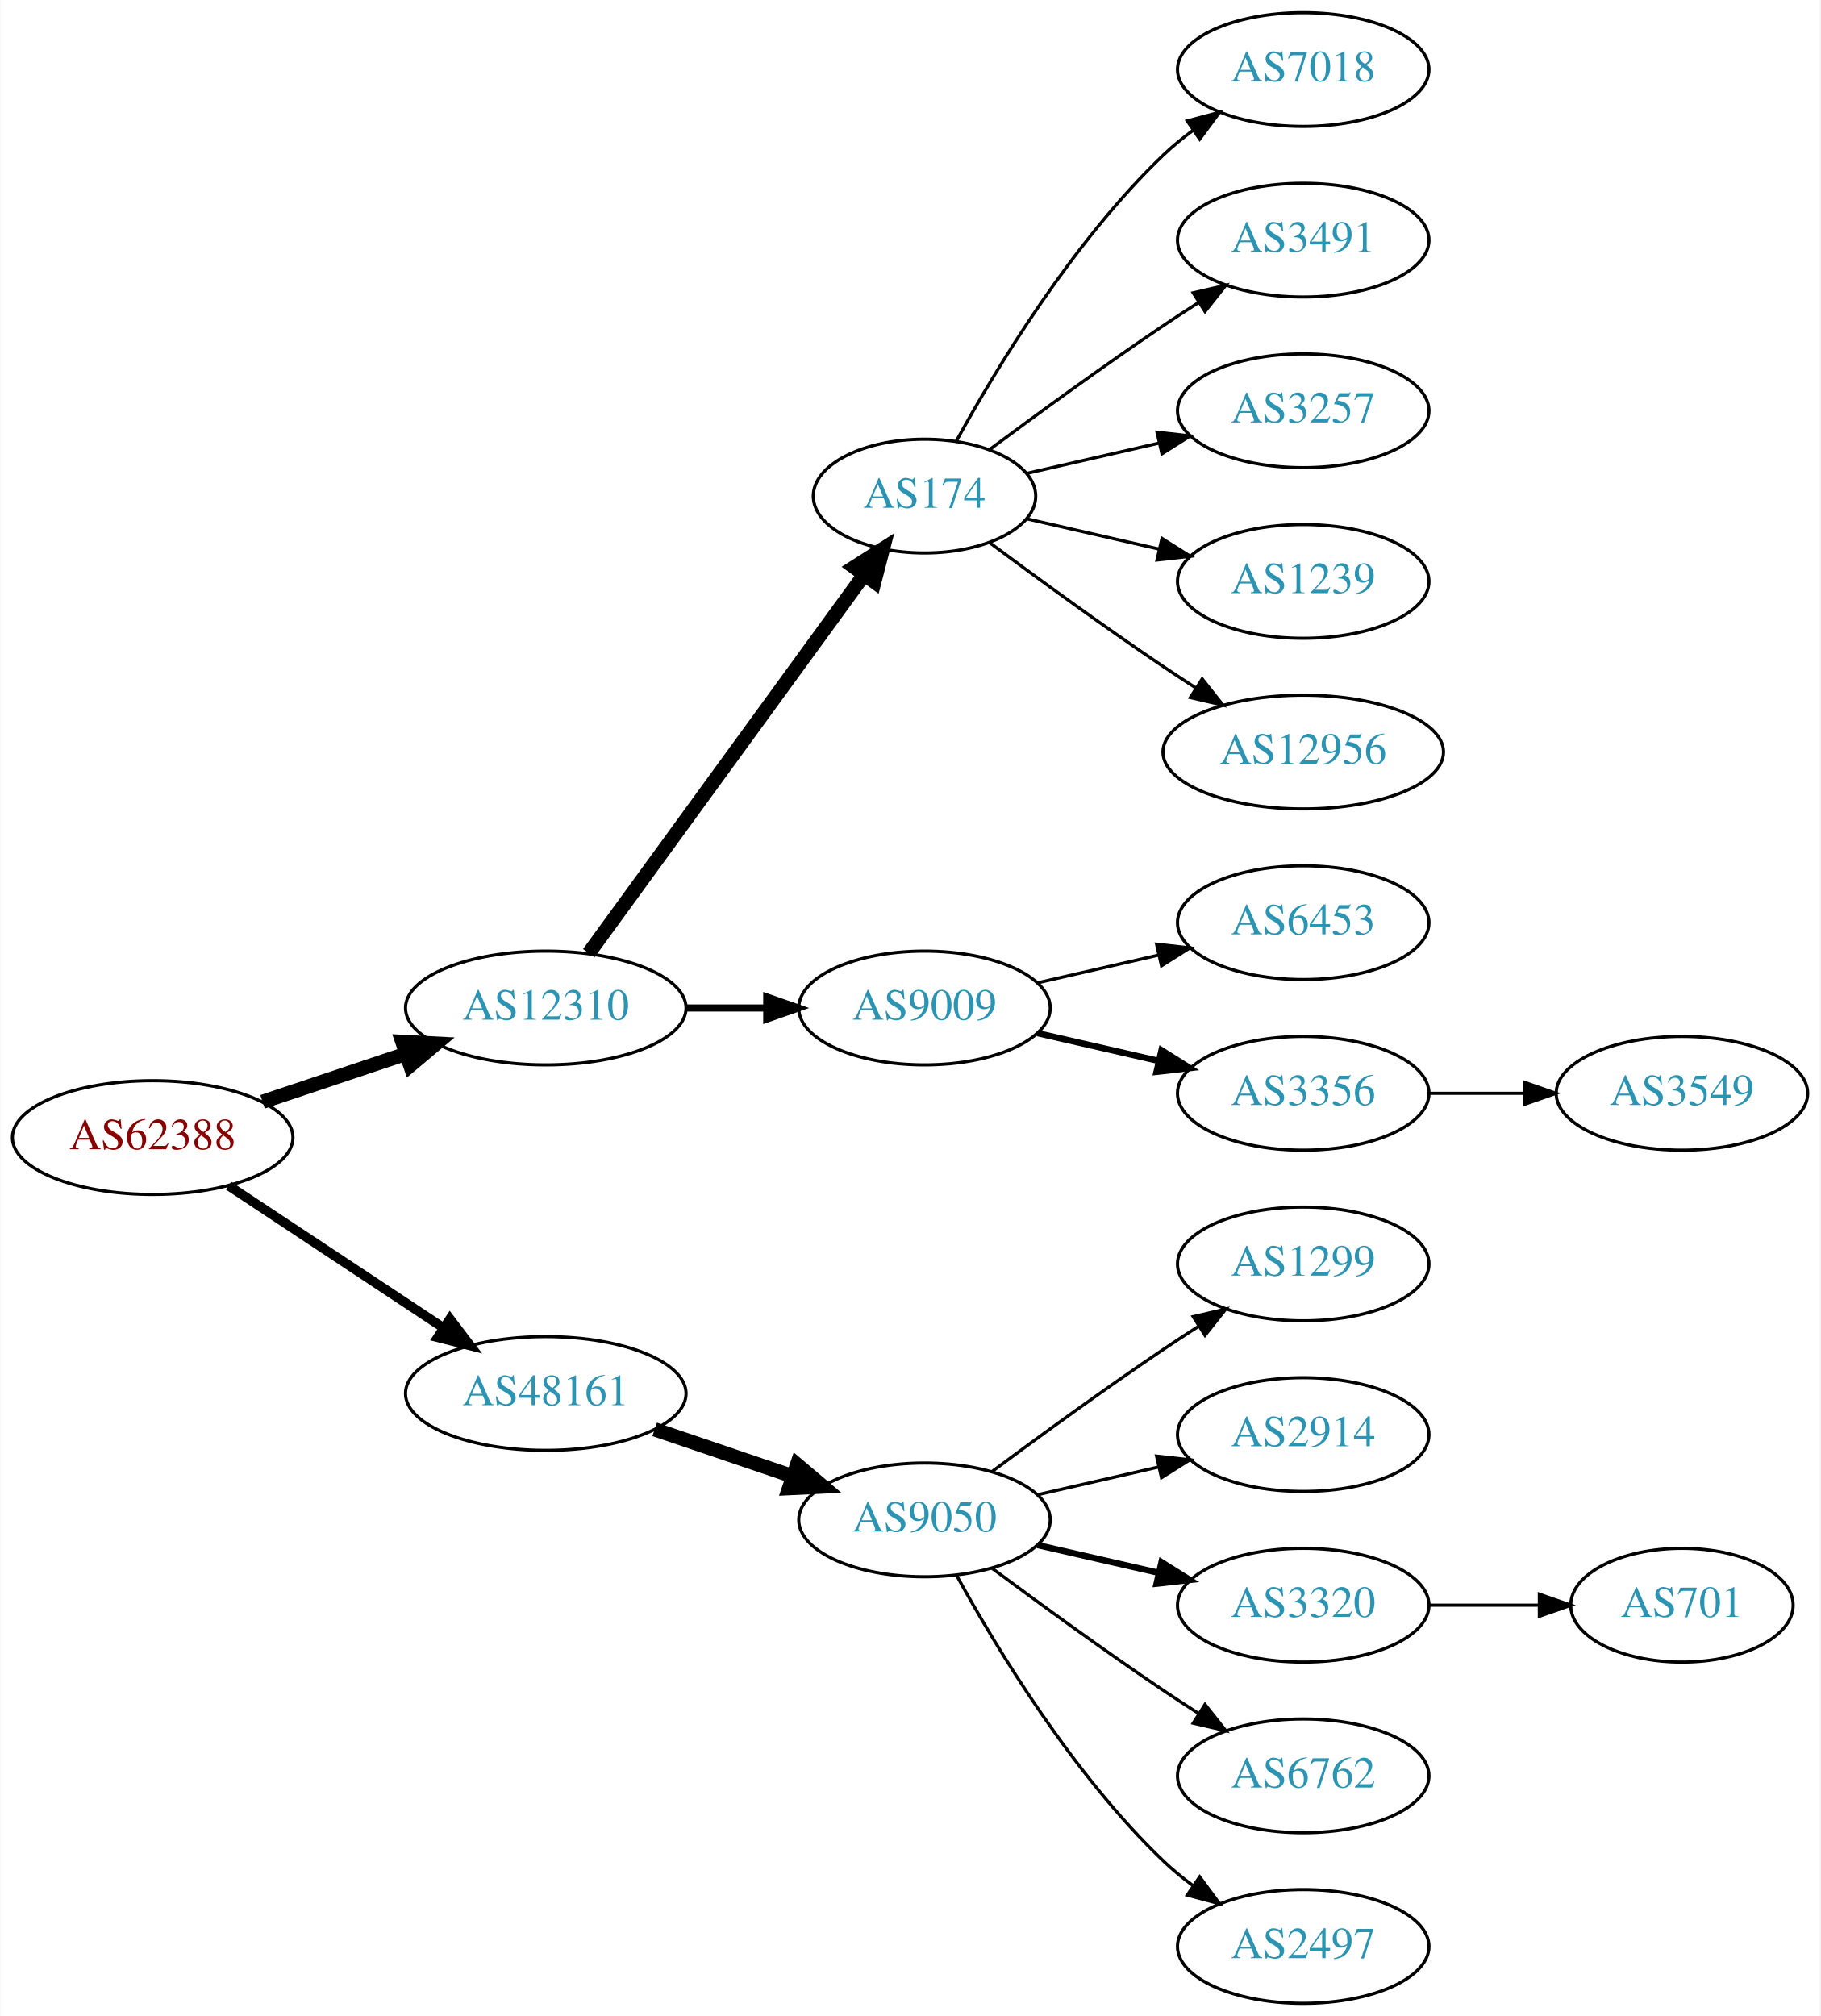
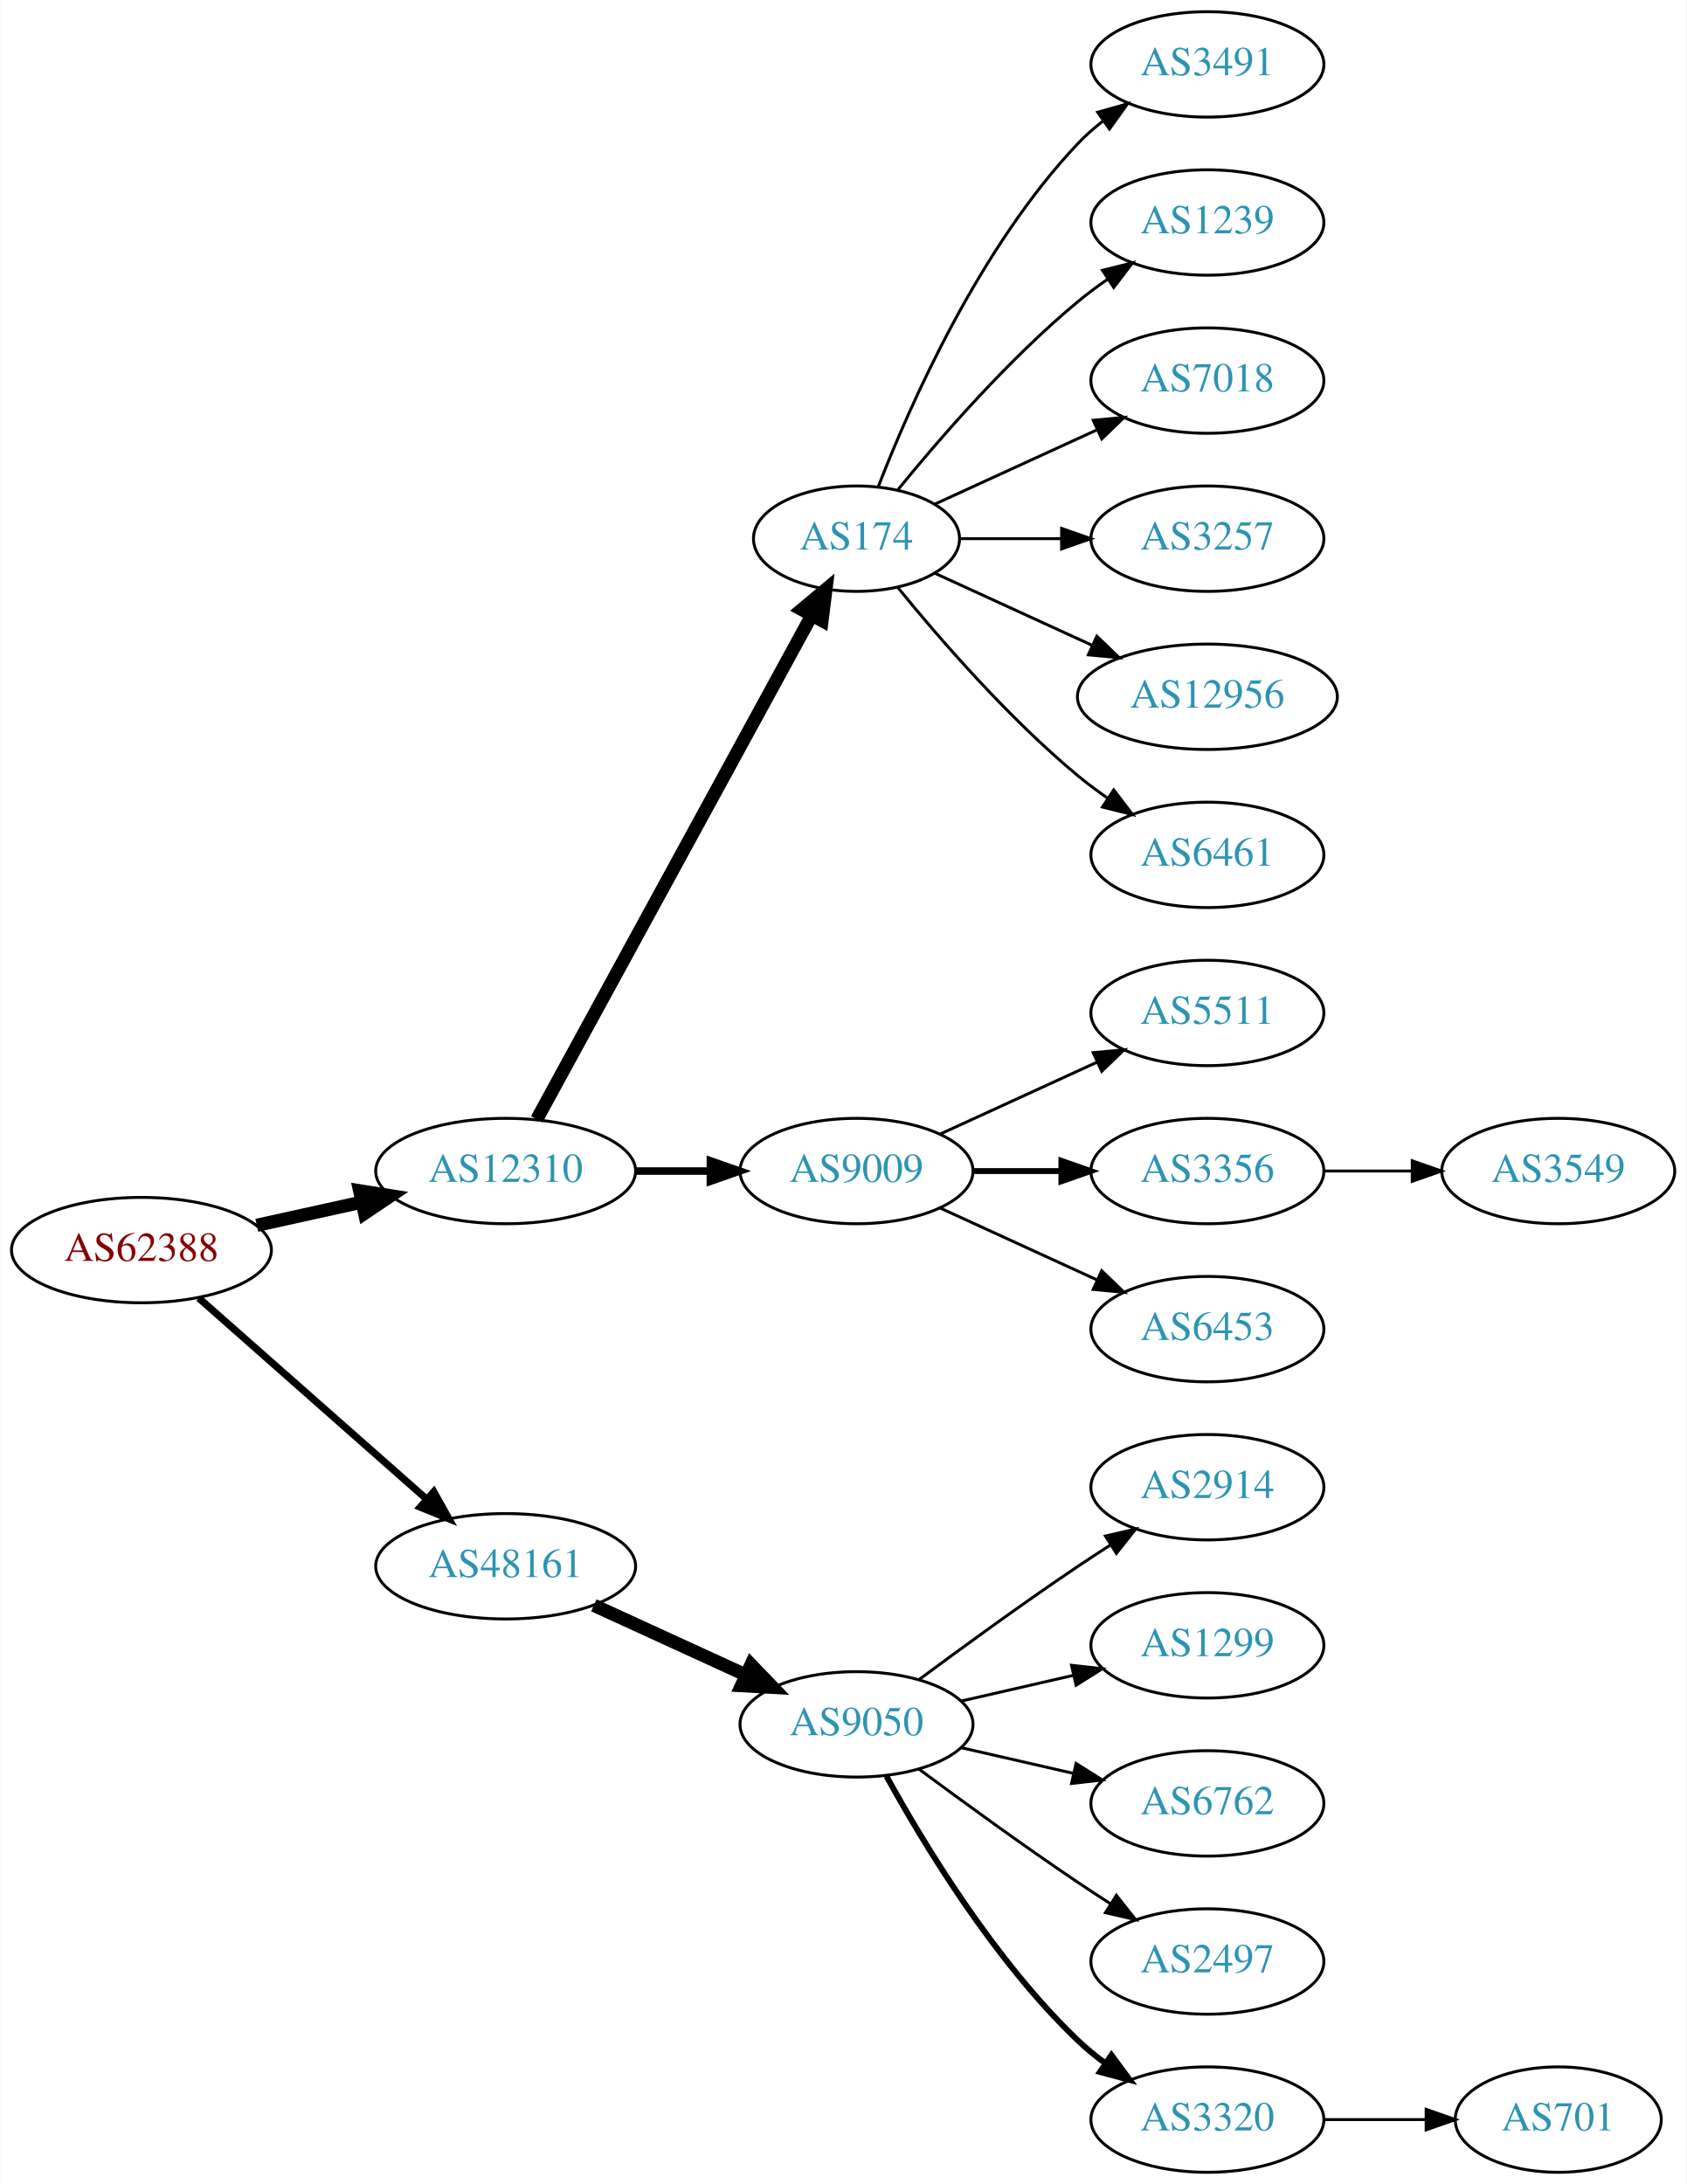
- <svg xmlns="http://www.w3.org/2000/svg" xmlns:xlink="http://www.w3.org/1999/xlink" width="576pt" height="638pt" viewBox="0.00 0.00 575.76 638.00">
-   <g id="graph0" class="graph" transform="scale(1 1) rotate(0) translate(4 634)">
-     <polygon fill="white" stroke="none" points="-4,4 -4,-634 571.762,-634 571.762,4 -4,4" />
+ <svg xmlns="http://www.w3.org/2000/svg" xmlns:xlink="http://www.w3.org/1999/xlink" width="576pt" height="746pt" viewBox="0.00 0.00 575.76 746.00">
+   <g id="graph0" class="graph" transform="scale(1 1) rotate(0) translate(4 742)">
+     <polygon fill="white" stroke="none" points="-4,4 -4,-742 571.762,-742 571.762,4 -4,4" />
    <g id="node1" class="node">
      <g id="a_node1">
        <a xlink:href="/asn/62388" xlink:title="AS62388 ~ Str Drumul Fermei Nr.112 Bl.4 Ap.5 [AT]">
-           <ellipse fill="#ffffff" stroke="black" cx="44.196" cy="-274" rx="44.393" ry="18" />
-           <text text-anchor="middle" x="44.196" y="-270.3" font-family="Times,serif" font-size="14.00" fill="#880000">AS62388</text>
+           <ellipse fill="#ffffff" stroke="black" cx="44.196" cy="-315" rx="44.393" ry="18" />
+           <text text-anchor="middle" x="44.196" y="-311.3" font-family="Times,serif" font-size="14.00" fill="#880000">AS62388</text>
        </a>
      </g>
    </g>
    <g id="node2" class="node">
      <g id="a_node2">
        <a xlink:href="/asn/12310" xlink:title="AS12310 ~ Bucharest / ROMANIA [RO]">
-           <ellipse fill="#ffffff" stroke="black" cx="168.588" cy="-315" rx="44.393" ry="18" />
-           <text text-anchor="middle" x="168.588" y="-311.3" font-family="Times,serif" font-size="14.00" fill="#2c94b3">AS12310</text>
+           <ellipse fill="#ffffff" stroke="black" cx="168.588" cy="-342" rx="44.393" ry="18" />
+           <text text-anchor="middle" x="168.588" y="-338.3" font-family="Times,serif" font-size="14.00" fill="#2c94b3">AS12310</text>
        </a>
      </g>
    </g>
    <g id="edge1" class="edge">
-       <path fill="none" stroke="black" stroke-width="4.5" d="M78.964,-285.312C93.01,-290.017 109.488,-295.537 124.399,-300.532" />
-       <polygon fill="black" stroke="black" stroke-width="4.5" points="123.197,-304.282 133.93,-303.725 125.699,-296.815 123.197,-304.282" />
+       <path fill="none" stroke="black" stroke-width="4.5" d="M83.586,-323.469C94.978,-325.982 107.6,-328.767 119.525,-331.397" />
+       <polygon fill="black" stroke="black" stroke-width="4.5" points="118.721,-335.252 129.335,-333.561 120.418,-327.562 118.721,-335.252" />
    </g>
    <g id="node3" class="node">
      <g id="a_node3">
        <a xlink:href="/asn/48161" xlink:title="AS48161 ~ NG-AS [RO]">
-           <ellipse fill="#ffffff" stroke="black" cx="168.588" cy="-193" rx="44.393" ry="18" />
-           <text text-anchor="middle" x="168.588" y="-189.3" font-family="Times,serif" font-size="14.00" fill="#2c94b3">AS48161</text>
+           <ellipse fill="#ffffff" stroke="black" cx="168.588" cy="-207" rx="44.393" ry="18" />
+           <text text-anchor="middle" x="168.588" y="-203.3" font-family="Times,serif" font-size="14.00" fill="#2c94b3">AS48161</text>
        </a>
      </g>
    </g>
    <g id="edge2" class="edge">
-       <path fill="none" stroke="black" stroke-width="3" d="M68.217,-258.765C87.449,-246.037 115.056,-227.766 136.294,-213.711" />
-       <polygon fill="black" stroke="black" stroke-width="3" points="138.263,-216.605 144.67,-208.167 134.4,-210.767 138.263,-216.605" />
+       <path fill="none" stroke="black" stroke-width="2.455" d="M63.785,-298.597C84.482,-280.333 118.089,-250.678 141.434,-230.079" />
+       <polygon fill="black" stroke="black" stroke-width="2.455" points="144.043,-232.444 149.226,-223.203 139.412,-227.195 144.043,-232.444" />
    </g>
    <g id="node4" class="node">
      <g id="a_node4">
        <a xlink:href="/asn/174" xlink:title="AS174 ~ Cogent Communications [US]">
-           <ellipse fill="#ffffff" stroke="black" cx="288.431" cy="-477" rx="35.194" ry="18" />
-           <text text-anchor="middle" x="288.431" y="-473.3" font-family="Times,serif" font-size="14.00" fill="#2c94b3">AS174</text>
+           <ellipse fill="#ffffff" stroke="black" cx="288.431" cy="-558" rx="35.194" ry="18" />
+           <text text-anchor="middle" x="288.431" y="-554.3" font-family="Times,serif" font-size="14.00" fill="#2c94b3">AS174</text>
        </a>
      </g>
    </g>
    <g id="edge3" class="edge">
-       <path fill="none" stroke="black" stroke-width="4.5" d="M182.199,-332.337C203.129,-361.109 245.119,-418.834 269.25,-452.007" />
-       <polygon fill="black" stroke="black" stroke-width="4.5" points="266.197,-454.503 275.263,-460.273 272.565,-449.87 266.197,-454.503" />
+       <path fill="none" stroke="black" stroke-width="4.5" d="M179.232,-359.676C199.965,-397.679 248.868,-487.316 273.186,-531.89" />
+       <polygon fill="black" stroke="black" stroke-width="4.5" points="269.737,-533.791 277.983,-540.683 276.651,-530.019 269.737,-533.791" />
    </g>
    <g id="node5" class="node">
      <g id="a_node5">
        <a xlink:href="/asn/9009" xlink:title="AS9009 ~ M247 Ltd [GB]">
-           <ellipse fill="#ffffff" stroke="black" cx="288.431" cy="-315" rx="39.794" ry="18" />
-           <text text-anchor="middle" x="288.431" y="-311.3" font-family="Times,serif" font-size="14.00" fill="#2c94b3">AS9009</text>
+           <ellipse fill="#ffffff" stroke="black" cx="288.431" cy="-342" rx="39.794" ry="18" />
+           <text text-anchor="middle" x="288.431" y="-338.3" font-family="Times,serif" font-size="14.00" fill="#2c94b3">AS9009</text>
        </a>
      </g>
    </g>
    <g id="edge4" class="edge">
-       <path fill="none" stroke="black" stroke-width="2.25" d="M212.799,-315C221.112,-315 229.875,-315 238.357,-315" />
-       <polygon fill="black" stroke="black" stroke-width="2.25" points="238.516,-318.5 248.516,-315 238.516,-311.5 238.516,-318.5" />
-     </g>
-     <g id="node14" class="node">
-       <g id="a_node14">
+       <path fill="none" stroke="black" stroke-width="2.571" d="M212.799,-342C221.112,-342 229.875,-342 238.357,-342" />
+       <polygon fill="black" stroke="black" stroke-width="2.571" points="238.516,-345.5 248.516,-342 238.516,-338.5 238.516,-345.5" />
+     </g>
+     <g id="node16" class="node">
+       <g id="a_node16">
        <a xlink:href="/asn/9050" xlink:title="AS9050 ~ Bucharest, Romania [RO]">
          <ellipse fill="#ffffff" stroke="black" cx="288.431" cy="-153" rx="39.794" ry="18" />
          <text text-anchor="middle" x="288.431" y="-149.3" font-family="Times,serif" font-size="14.00" fill="#2c94b3">AS9050</text>
        </a>
      </g>
    </g>
-     <g id="edge13" class="edge">
-       <path fill="none" stroke="black" stroke-width="4.5" d="M203.042,-181.645C216.643,-177.028 232.485,-171.651 246.746,-166.81" />
-       <polygon fill="black" stroke="black" stroke-width="4.5" points="248.116,-170.503 256.32,-163.56 245.585,-163.046 248.116,-170.503" />
-     </g>
-     <g id="node8" class="node">
-       <g id="a_node8">
+     <g id="edge15" class="edge">
+       <path fill="none" stroke="black" stroke-width="4.5" d="M198.718,-193.652C214.329,-186.498 233.727,-177.609 250.399,-169.97" />
+       <polygon fill="black" stroke="black" stroke-width="4.5" points="252.4,-173.384 259.851,-165.638 249.119,-166.225 252.4,-173.384" />
+     </g>
+     <g id="node9" class="node">
+       <g id="a_node9">
+         <a xlink:href="/asn/3491" xlink:title="AS3491 ~ PCCW Global, Inc. [US]">
+           <ellipse fill="#ffffff" stroke="black" cx="408.273" cy="-720" rx="39.794" ry="18" />
+           <text text-anchor="middle" x="408.273" y="-716.3" font-family="Times,serif" font-size="14.00" fill="#2c94b3">AS3491</text>
+         </a>
+       </g>
+     </g>
+     <g id="edge8" class="edge">
+       <path fill="none" stroke="black" d="M295.954,-575.994C306.704,-603.728 330.362,-657.429 364.077,-693 366.663,-695.728 369.581,-698.294 372.649,-700.677" />
+       <polygon fill="black" stroke="black" points="370.803,-703.658 380.997,-706.543 374.827,-697.93 370.803,-703.658" />
+     </g>
+     <g id="node10" class="node">
+       <g id="a_node10">
+         <a xlink:href="/asn/1239" xlink:title="AS1239 ~ Sprint [US]">
+           <ellipse fill="#ffffff" stroke="black" cx="408.273" cy="-666" rx="39.794" ry="18" />
+           <text text-anchor="middle" x="408.273" y="-662.3" font-family="Times,serif" font-size="14.00" fill="#2c94b3">AS1239</text>
+         </a>
+       </g>
+     </g>
+     <g id="edge9" class="edge">
+       <path fill="none" stroke="black" d="M302.588,-574.743C316.674,-592.039 340.232,-619.223 364.077,-639 367.294,-641.668 370.794,-644.27 374.365,-646.741" />
+       <polygon fill="black" stroke="black" points="372.442,-649.666 382.721,-652.236 376.288,-643.817 372.442,-649.666" />
+     </g>
+     <g id="node11" class="node">
+       <g id="a_node11">
        <a xlink:href="/asn/7018" xlink:title="AS7018 ~ AT&amp;T Services, Inc. [US]">
          <ellipse fill="#ffffff" stroke="black" cx="408.273" cy="-612" rx="39.794" ry="18" />
          <text text-anchor="middle" x="408.273" y="-608.3" font-family="Times,serif" font-size="14.00" fill="#2c94b3">AS7018</text>
        </a>
      </g>
    </g>
-     <g id="edge7" class="edge">
-       <path fill="none" stroke="black" d="M298.457,-494.321C310.94,-517.1 335.23,-557.453 364.077,-585 366.946,-587.739 370.134,-590.347 373.443,-592.785" />
-       <polygon fill="black" stroke="black" points="371.567,-595.742 381.803,-598.477 375.507,-589.956 371.567,-595.742" />
-     </g>
-     <g id="node9" class="node">
-       <g id="a_node9">
-         <a xlink:href="/asn/3491" xlink:title="AS3491 ~ PCCW Global, Inc. [US]">
-           <ellipse fill="#ffffff" stroke="black" cx="408.273" cy="-558" rx="39.794" ry="18" />
-           <text text-anchor="middle" x="408.273" y="-554.3" font-family="Times,serif" font-size="14.00" fill="#2c94b3">AS3491</text>
-         </a>
-       </g>
-     </g>
-     <g id="edge8" class="edge">
-       <path fill="none" stroke="black" d="M309.132,-491.81C324.035,-502.875 345.103,-518.228 364.077,-531 367.626,-533.389 371.377,-535.839 375.125,-538.242" />
-       <polygon fill="black" stroke="black" points="373.451,-541.325 383.774,-543.712 377.193,-535.409 373.451,-541.325" />
-     </g>
-     <g id="node10" class="node">
-       <g id="a_node10">
-         <a xlink:href="/asn/3257" xlink:title="AS3257 ~ GTT [DE]">
-           <ellipse fill="#ffffff" stroke="black" cx="408.273" cy="-504" rx="39.794" ry="18" />
-           <text text-anchor="middle" x="408.273" y="-500.3" font-family="Times,serif" font-size="14.00" fill="#2c94b3">AS3257</text>
-         </a>
-       </g>
-     </g>
-     <g id="edge9" class="edge">
-       <path fill="none" stroke="black" d="M320.701,-484.165C333.54,-487.106 348.645,-490.567 362.612,-493.767" />
-       <polygon fill="black" stroke="black" points="362.004,-497.219 372.533,-496.04 363.567,-490.395 362.004,-497.219" />
-     </g>
-     <g id="node11" class="node">
-       <g id="a_node11">
-         <a xlink:href="/asn/1239" xlink:title="AS1239 ~ Sprint [US]">
-           <ellipse fill="#ffffff" stroke="black" cx="408.273" cy="-450" rx="39.794" ry="18" />
-           <text text-anchor="middle" x="408.273" y="-446.3" font-family="Times,serif" font-size="14.00" fill="#2c94b3">AS1239</text>
-         </a>
-       </g>
-     </g>
    <g id="edge10" class="edge">
-       <path fill="none" stroke="black" d="M320.701,-469.835C333.54,-466.894 348.645,-463.433 362.612,-460.233" />
-       <polygon fill="black" stroke="black" points="363.567,-463.605 372.533,-457.96 362.004,-456.781 363.567,-463.605" />
+       <path fill="none" stroke="black" d="M315.292,-569.851C331.413,-577.238 352.415,-586.862 370.28,-595.048" />
+       <polygon fill="black" stroke="black" points="369.282,-598.441 379.832,-599.425 372.199,-592.077 369.282,-598.441" />
    </g>
    <g id="node12" class="node">
      <g id="a_node12">
+         <a xlink:href="/asn/3257" xlink:title="AS3257 ~ GTT [DE]">
+           <ellipse fill="#ffffff" stroke="black" cx="408.273" cy="-558" rx="39.794" ry="18" />
+           <text text-anchor="middle" x="408.273" y="-554.3" font-family="Times,serif" font-size="14.00" fill="#2c94b3">AS3257</text>
+         </a>
+       </g>
+     </g>
+     <g id="edge11" class="edge">
+       <path fill="none" stroke="black" d="M323.833,-558C334.657,-558 346.824,-558 358.451,-558" />
+       <polygon fill="black" stroke="black" points="358.482,-561.5 368.482,-558 358.482,-554.5 358.482,-561.5" />
+     </g>
+     <g id="node13" class="node">
+       <g id="a_node13">
        <a xlink:href="/asn/12956" xlink:title="AS12956 ~ TELXIUS [ES]">
-           <ellipse fill="#ffffff" stroke="black" cx="408.273" cy="-396" rx="44.393" ry="18" />
-           <text text-anchor="middle" x="408.273" y="-392.3" font-family="Times,serif" font-size="14.00" fill="#2c94b3">AS12956</text>
-         </a>
-       </g>
-     </g>
-     <g id="edge11" class="edge">
-       <path fill="none" stroke="black" d="M309.132,-462.19C324.035,-451.125 345.103,-435.772 364.077,-423 367.367,-420.785 370.83,-418.518 374.304,-416.285" />
-       <polygon fill="black" stroke="black" points="376.301,-419.163 382.872,-410.852 372.552,-413.252 376.301,-419.163" />
+           <ellipse fill="#ffffff" stroke="black" cx="408.273" cy="-504" rx="44.393" ry="18" />
+           <text text-anchor="middle" x="408.273" y="-500.3" font-family="Times,serif" font-size="14.00" fill="#2c94b3">AS12956</text>
+         </a>
+       </g>
+     </g>
+     <g id="edge12" class="edge">
+       <path fill="none" stroke="black" d="M315.292,-546.149C330.955,-538.972 351.227,-529.683 368.752,-521.652" />
+       <polygon fill="black" stroke="black" points="370.526,-524.689 378.159,-517.341 367.61,-518.325 370.526,-524.689" />
+     </g>
+     <g id="node14" class="node">
+       <g id="a_node14">
+         <a xlink:href="/asn/6461" xlink:title="AS6461 ~ Zayo Bandwidth [US]">
+           <ellipse fill="#ffffff" stroke="black" cx="408.273" cy="-450" rx="39.794" ry="18" />
+           <text text-anchor="middle" x="408.273" y="-446.3" font-family="Times,serif" font-size="14.00" fill="#2c94b3">AS6461</text>
+         </a>
+       </g>
+     </g>
+     <g id="edge13" class="edge">
+       <path fill="none" stroke="black" d="M302.588,-541.257C316.674,-523.961 340.232,-496.777 364.077,-477 367.294,-474.332 370.794,-471.73 374.365,-469.259" />
+       <polygon fill="black" stroke="black" points="376.288,-472.183 382.721,-463.764 372.442,-466.334 376.288,-472.183" />
    </g>
    <g id="node6" class="node">
      <g id="a_node6">
-         <a xlink:href="/asn/6453" xlink:title="AS6453 ~ TATA COMMUNICATIONS (AMERICA) INC [US]">
-           <ellipse fill="#ffffff" stroke="black" cx="408.273" cy="-342" rx="39.794" ry="18" />
-           <text text-anchor="middle" x="408.273" y="-338.3" font-family="Times,serif" font-size="14.00" fill="#2c94b3">AS6453</text>
+         <a xlink:href="/asn/5511" xlink:title="AS5511 ~ Orange S.A. [FR]">
+           <ellipse fill="#ffffff" stroke="black" cx="408.273" cy="-396" rx="39.794" ry="18" />
+           <text text-anchor="middle" x="408.273" y="-392.3" font-family="Times,serif" font-size="14.00" fill="#2c94b3">AS5511</text>
        </a>
      </g>
    </g>
    <g id="edge5" class="edge">
-       <path fill="none" stroke="black" d="M324.15,-322.955C336.15,-325.704 349.771,-328.825 362.463,-331.733" />
-       <polygon fill="black" stroke="black" points="361.866,-335.187 372.395,-334.009 363.429,-328.364 361.866,-335.187" />
+       <path fill="none" stroke="black" d="M317.06,-354.661C333.017,-361.973 353.287,-371.261 370.57,-379.181" />
+       <polygon fill="black" stroke="black" points="369.269,-382.435 379.818,-383.419 372.185,-376.071 369.269,-382.435" />
    </g>
    <g id="node7" class="node">
      <g id="a_node7">
        <a xlink:href="/asn/3356" xlink:title="AS3356 ~ Level 3 Parent, LLC [US]">
+           <ellipse fill="#ffffff" stroke="black" cx="408.273" cy="-342" rx="39.794" ry="18" />
+           <text text-anchor="middle" x="408.273" y="-338.3" font-family="Times,serif" font-size="14.00" fill="#2c94b3">AS3356</text>
+         </a>
+       </g>
+     </g>
+     <g id="edge6" class="edge">
+       <path fill="none" stroke="black" stroke-width="2" d="M328.343,-342C337.897,-342 348.246,-342 358.209,-342" />
+       <polygon fill="black" stroke="black" stroke-width="2" points="358.402,-345.5 368.402,-342 358.402,-338.5 358.402,-345.5" />
+     </g>
+     <g id="node8" class="node">
+       <g id="a_node8">
+         <a xlink:href="/asn/6453" xlink:title="AS6453 ~ TATA COMMUNICATIONS (AMERICA) INC [US]">
          <ellipse fill="#ffffff" stroke="black" cx="408.273" cy="-288" rx="39.794" ry="18" />
-           <text text-anchor="middle" x="408.273" y="-284.3" font-family="Times,serif" font-size="14.00" fill="#2c94b3">AS3356</text>
-         </a>
-       </g>
-     </g>
-     <g id="edge6" class="edge">
-       <path fill="none" stroke="black" stroke-width="2" d="M324.15,-307.045C336.15,-304.296 349.771,-301.175 362.463,-298.267" />
-       <polygon fill="black" stroke="black" stroke-width="2" points="363.429,-301.636 372.395,-295.991 361.866,-294.813 363.429,-301.636" />
-     </g>
-     <g id="node13" class="node">
-       <g id="a_node13">
-         <a xlink:href="/asn/3549" xlink:title="AS3549 ~ Level 3 Parent, LLC [US]">
-           <ellipse fill="#ffffff" stroke="black" cx="528.116" cy="-288" rx="39.794" ry="18" />
-           <text text-anchor="middle" x="528.116" y="-284.3" font-family="Times,serif" font-size="14.00" fill="#2c94b3">AS3549</text>
-         </a>
-       </g>
-     </g>
-     <g id="edge12" class="edge">
-       <path fill="none" stroke="black" d="M448.186,-288C457.739,-288 468.089,-288 478.052,-288" />
-       <polygon fill="black" stroke="black" points="478.244,-291.5 488.244,-288 478.244,-284.5 478.244,-291.5" />
+           <text text-anchor="middle" x="408.273" y="-284.3" font-family="Times,serif" font-size="14.00" fill="#2c94b3">AS6453</text>
+         </a>
+       </g>
+     </g>
+     <g id="edge7" class="edge">
+       <path fill="none" stroke="black" d="M317.06,-329.339C333.017,-322.027 353.287,-312.739 370.57,-304.819" />
+       <polygon fill="black" stroke="black" points="372.185,-307.929 379.818,-300.581 369.269,-301.565 372.185,-307.929" />
    </g>
    <g id="node15" class="node">
      <g id="a_node15">
-         <a xlink:href="/asn/1299" xlink:title="AS1299 ~ Telia Carrier [EU]">
+         <a xlink:href="/asn/3549" xlink:title="AS3549 ~ Level 3 Parent, LLC [US]">
+           <ellipse fill="#ffffff" stroke="black" cx="528.116" cy="-342" rx="39.794" ry="18" />
+           <text text-anchor="middle" x="528.116" y="-338.3" font-family="Times,serif" font-size="14.00" fill="#2c94b3">AS3549</text>
+         </a>
+       </g>
+     </g>
+     <g id="edge14" class="edge">
+       <path fill="none" stroke="black" d="M448.186,-342C457.739,-342 468.089,-342 478.052,-342" />
+       <polygon fill="black" stroke="black" points="478.244,-345.5 488.244,-342 478.244,-338.5 478.244,-345.5" />
+     </g>
+     <g id="node17" class="node">
+       <g id="a_node17">
+         <a xlink:href="/asn/2914" xlink:title="AS2914 ~ NTT America, Inc. [US]">
          <ellipse fill="#ffffff" stroke="black" cx="408.273" cy="-234" rx="39.794" ry="18" />
-           <text text-anchor="middle" x="408.273" y="-230.3" font-family="Times,serif" font-size="14.00" fill="#2c94b3">AS1299</text>
-         </a>
-       </g>
-     </g>
-     <g id="edge14" class="edge">
+           <text text-anchor="middle" x="408.273" y="-230.3" font-family="Times,serif" font-size="14.00" fill="#2c94b3">AS2914</text>
+         </a>
+       </g>
+     </g>
+     <g id="edge16" class="edge">
      <path fill="none" stroke="black" d="M309.761,-168.277C324.623,-179.304 345.368,-194.407 364.077,-207 367.626,-209.389 371.377,-211.839 375.125,-214.242" />
      <polygon fill="black" stroke="black" points="373.451,-217.325 383.774,-219.712 377.193,-211.409 373.451,-217.325" />
    </g>
-     <g id="node16" class="node">
-       <g id="a_node16">
-         <a xlink:href="/asn/2914" xlink:title="AS2914 ~ NTT America, Inc. [US]">
+     <g id="node18" class="node">
+       <g id="a_node18">
+         <a xlink:href="/asn/1299" xlink:title="AS1299 ~ Telia Carrier [EU]">
          <ellipse fill="#ffffff" stroke="black" cx="408.273" cy="-180" rx="39.794" ry="18" />
-           <text text-anchor="middle" x="408.273" y="-176.3" font-family="Times,serif" font-size="14.00" fill="#2c94b3">AS2914</text>
-         </a>
-       </g>
-     </g>
-     <g id="edge15" class="edge">
+           <text text-anchor="middle" x="408.273" y="-176.3" font-family="Times,serif" font-size="14.00" fill="#2c94b3">AS1299</text>
+         </a>
+       </g>
+     </g>
+     <g id="edge17" class="edge">
      <path fill="none" stroke="black" d="M324.15,-160.955C336.15,-163.704 349.771,-166.825 362.463,-169.733" />
      <polygon fill="black" stroke="black" points="361.866,-173.187 372.395,-172.009 363.429,-166.364 361.866,-173.187" />
    </g>
-     <g id="node17" class="node">
-       <g id="a_node17">
-         <a xlink:href="/asn/3320" xlink:title="AS3320 ~ DTAG [DE]">
+     <g id="node19" class="node">
+       <g id="a_node19">
+         <a xlink:href="/asn/6762" xlink:title="AS6762 ~ TELECOM ITALIA SPARKLE S.p.A. [IT]">
          <ellipse fill="#ffffff" stroke="black" cx="408.273" cy="-126" rx="39.794" ry="18" />
-           <text text-anchor="middle" x="408.273" y="-122.3" font-family="Times,serif" font-size="14.00" fill="#2c94b3">AS3320</text>
-         </a>
-       </g>
-     </g>
-     <g id="edge16" class="edge">
-       <path fill="none" stroke="black" stroke-width="2" d="M324.15,-145.045C336.15,-142.296 349.771,-139.175 362.463,-136.267" />
-       <polygon fill="black" stroke="black" stroke-width="2" points="363.429,-139.636 372.395,-133.991 361.866,-132.813 363.429,-139.636" />
-     </g>
-     <g id="node18" class="node">
-       <g id="a_node18">
-         <a xlink:href="/asn/6762" xlink:title="AS6762 ~ TELECOM ITALIA SPARKLE S.p.A. [IT]">
+           <text text-anchor="middle" x="408.273" y="-122.3" font-family="Times,serif" font-size="14.00" fill="#2c94b3">AS6762</text>
+         </a>
+       </g>
+     </g>
+     <g id="edge18" class="edge">
+       <path fill="none" stroke="black" d="M324.15,-145.045C336.15,-142.296 349.771,-139.175 362.463,-136.267" />
+       <polygon fill="black" stroke="black" points="363.429,-139.636 372.395,-133.991 361.866,-132.813 363.429,-139.636" />
+     </g>
+     <g id="node20" class="node">
+       <g id="a_node20">
+         <a xlink:href="/asn/2497" xlink:title="AS2497 ~ Internet Initiative Japan Inc. [JP]">
          <ellipse fill="#ffffff" stroke="black" cx="408.273" cy="-72" rx="39.794" ry="18" />
-           <text text-anchor="middle" x="408.273" y="-68.3" font-family="Times,serif" font-size="14.00" fill="#2c94b3">AS6762</text>
-         </a>
-       </g>
-     </g>
-     <g id="edge17" class="edge">
+           <text text-anchor="middle" x="408.273" y="-68.3" font-family="Times,serif" font-size="14.00" fill="#2c94b3">AS2497</text>
+         </a>
+       </g>
+     </g>
+     <g id="edge19" class="edge">
      <path fill="none" stroke="black" d="M309.761,-137.723C324.623,-126.696 345.368,-111.593 364.077,-99 367.626,-96.611 371.377,-94.161 375.125,-91.758" />
      <polygon fill="black" stroke="black" points="377.193,-94.591 383.774,-86.288 373.451,-88.675 377.193,-94.591" />
    </g>
-     <g id="node19" class="node">
-       <g id="a_node19">
-         <a xlink:href="/asn/2497" xlink:title="AS2497 ~ Internet Initiative Japan Inc. [JP]">
+     <g id="node21" class="node">
+       <g id="a_node21">
+         <a xlink:href="/asn/3320" xlink:title="AS3320 ~ DTAG [DE]">
          <ellipse fill="#ffffff" stroke="black" cx="408.273" cy="-18" rx="39.794" ry="18" />
-           <text text-anchor="middle" x="408.273" y="-14.3" font-family="Times,serif" font-size="14.00" fill="#2c94b3">AS2497</text>
-         </a>
-       </g>
-     </g>
-     <g id="edge18" class="edge">
-       <path fill="none" stroke="black" d="M298.672,-135.287C311.218,-112.439 335.394,-72.389 364.077,-45 366.946,-42.261 370.134,-39.653 373.443,-37.215" />
-       <polygon fill="black" stroke="black" points="375.507,-40.044 381.803,-31.523 371.567,-34.258 375.507,-40.044" />
-     </g>
-     <g id="node20" class="node">
-       <g id="a_node20">
+           <text text-anchor="middle" x="408.273" y="-14.3" font-family="Times,serif" font-size="14.00" fill="#2c94b3">AS3320</text>
+         </a>
+       </g>
+     </g>
+     <g id="edge20" class="edge">
+       <path fill="none" stroke="black" stroke-width="2" d="M298.672,-135.287C311.218,-112.439 335.394,-72.389 364.077,-45 366.946,-42.261 370.134,-39.653 373.443,-37.215" />
+       <polygon fill="black" stroke="black" stroke-width="2" points="375.507,-40.044 381.803,-31.523 371.567,-34.258 375.507,-40.044" />
+     </g>
+     <g id="node22" class="node">
+       <g id="a_node22">
        <a xlink:href="/asn/701" xlink:title="AS701 ~ UUNET [US]">
-           <ellipse fill="#ffffff" stroke="black" cx="528.116" cy="-126" rx="35.194" ry="18" />
-           <text text-anchor="middle" x="528.116" y="-122.3" font-family="Times,serif" font-size="14.00" fill="#2c94b3">AS701</text>
-         </a>
-       </g>
-     </g>
-     <g id="edge19" class="edge">
-       <path fill="none" stroke="black" d="M448.186,-126C459.273,-126 471.432,-126 482.815,-126" />
-       <polygon fill="black" stroke="black" points="482.996,-129.5 492.996,-126 482.996,-122.5 482.996,-129.5" />
+           <ellipse fill="#ffffff" stroke="black" cx="528.116" cy="-18" rx="35.194" ry="18" />
+           <text text-anchor="middle" x="528.116" y="-14.3" font-family="Times,serif" font-size="14.00" fill="#2c94b3">AS701</text>
+         </a>
+       </g>
+     </g>
+     <g id="edge21" class="edge">
+       <path fill="none" stroke="black" d="M448.186,-18C459.273,-18 471.432,-18 482.815,-18" />
+       <polygon fill="black" stroke="black" points="482.996,-21.5 492.996,-18 482.996,-14.5 482.996,-21.5" />
    </g>
  </g>
</svg>
